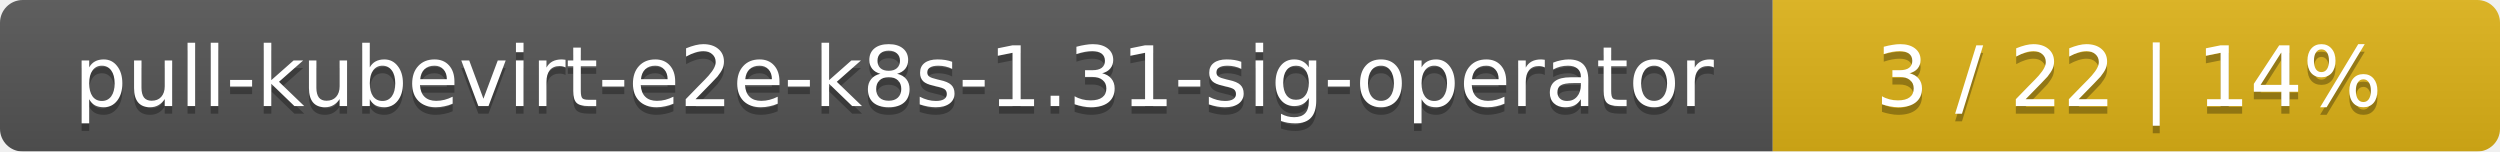
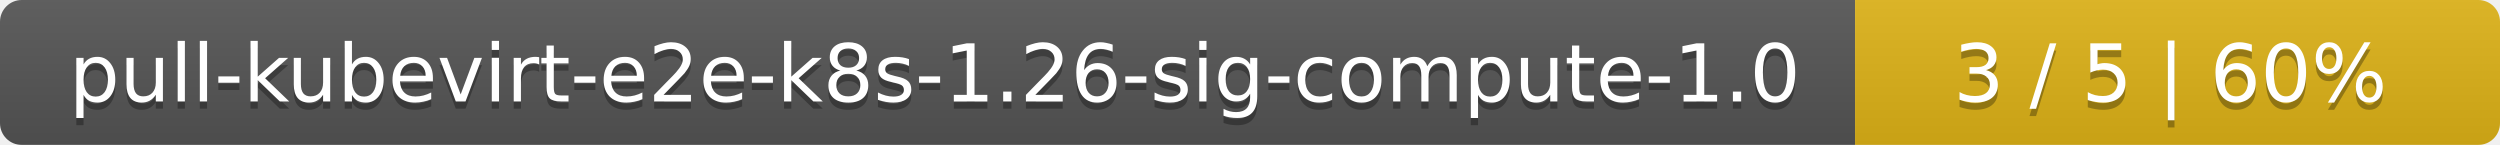
- <svg xmlns="http://www.w3.org/2000/svg" width="330" height="20">
+ <svg xmlns="http://www.w3.org/2000/svg" width="345" height="20">
  <linearGradient id="smooth" x2="0" y2="100%">
    <stop offset="0" stop-color="#bbb" stop-opacity=".1" />
    <stop offset="1" stop-opacity=".1" />
  </linearGradient>
  <mask id="round">
-     <rect width="330" height="20" rx="3" fill="#fff" />
+     <rect width="345" height="20" rx="3" fill="#fff" />
  </mask>
  <g mask="url(#round)">
-     <rect width="234" height="20" fill="#555" />
-     <rect x="234" width="96" height="20" fill="#dfb317" />
-     <rect width="330" height="20" fill="url(#smooth)" />
+     <rect width="256" height="20" fill="#555" />
+     <rect x="256" width="89" height="20" fill="#dfb317" />
+     <rect width="345" height="20" fill="url(#smooth)" />
  </g>
  <g fill="#fff" text-anchor="middle" font-family="DejaVu Sans,Verdana,Geneva,sans-serif" font-size="11">
-     <text x="118" y="15" fill="#010101" fill-opacity=".3">pull-kubevirt-e2e-k8s-1.31-sig-operator</text>
-     <text x="118" y="14">pull-kubevirt-e2e-k8s-1.31-sig-operator</text>
-     <text x="281" y="15" fill="#010101" fill-opacity=".3">3 / 22    |    14%</text>
-     <text x="281" y="14">3 / 22    |    14%</text>
+     <text x="129" y="15" fill="#010101" fill-opacity=".3">pull-kubevirt-e2e-k8s-1.26-sig-compute-1.0</text>
+     <text x="129" y="14">pull-kubevirt-e2e-k8s-1.26-sig-compute-1.0</text>
+     <text x="299.5" y="15" fill="#010101" fill-opacity=".3">3 / 5    |    60%</text>
+     <text x="299.5" y="14">3 / 5    |    60%</text>
  </g>
</svg>
